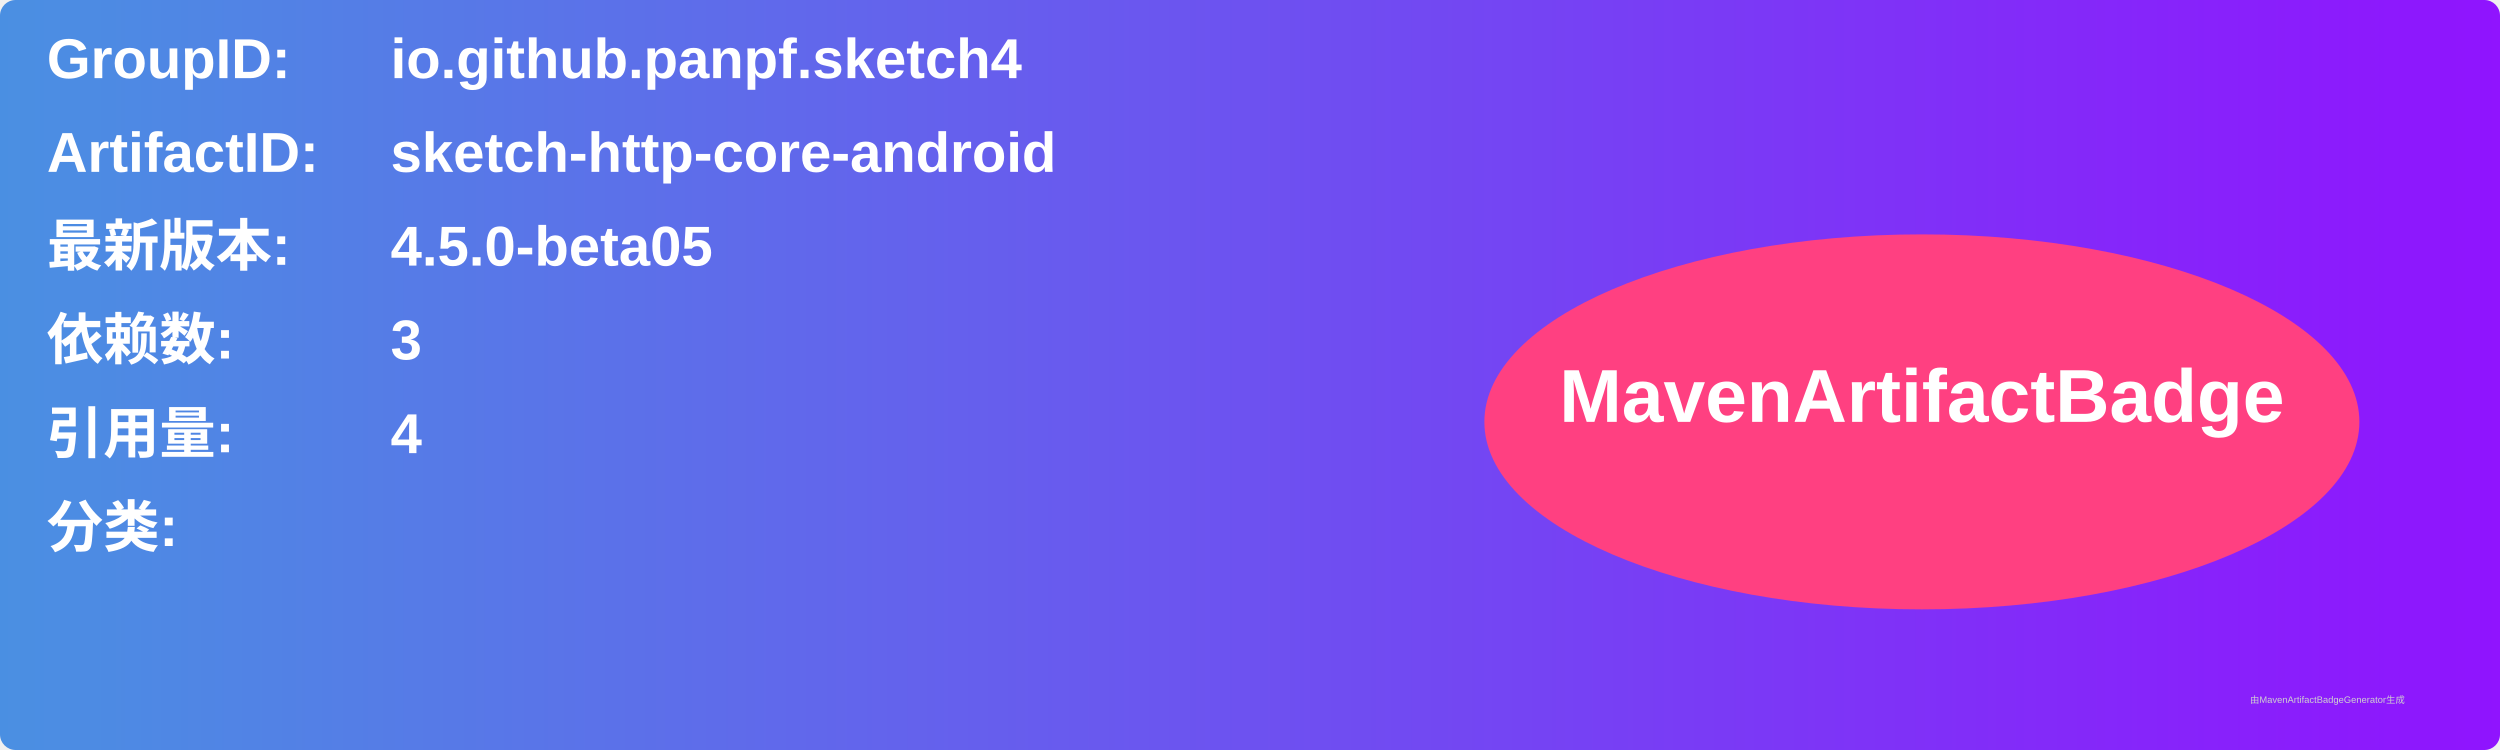
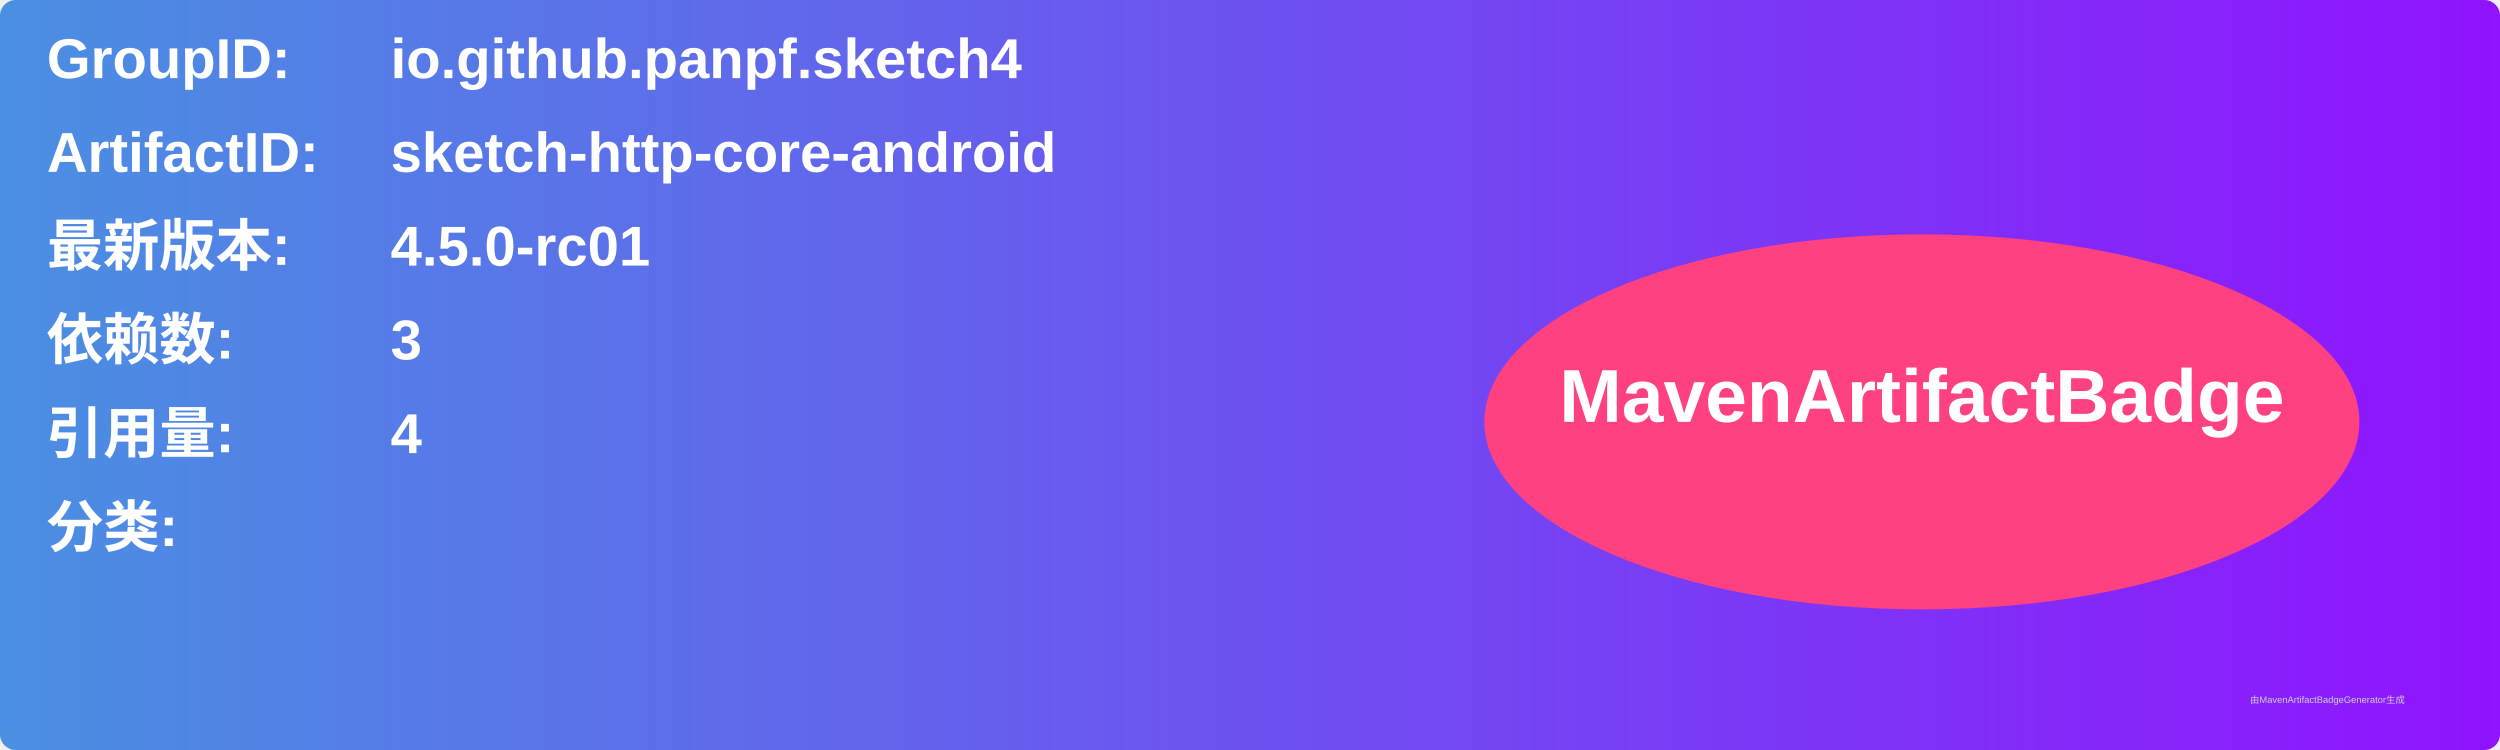
<svg xmlns="http://www.w3.org/2000/svg" width="800" height="240" viewBox="0 0 800 240">
  <linearGradient id="grad" x1="0%" y1="0%" x2="100%" y2="0%">
    <stop offset="0%" stop-color="#4a90e2" />
    <stop offset="100%" stop-color="#9013fe" />
  </linearGradient>
  <rect width="100%" height="100%" rx="5" ry="5" fill="url(#grad)" />
  <g transform="translate(15, 15)">
    <text x="0" y="10" font-family="Arial" font-size="18" fill="white" font-weight="bold" width="260">GroupID:</text>
    <text x="110" y="10" font-family="Arial" font-size="18" fill="white" font-weight="bold" width="460">io.github.panpf.sketch4</text>
    <text x="0" y="40" font-family="Arial" font-size="18" fill="white" font-weight="bold" width="260">ArtifactID:</text>
    <text x="110" y="40" font-family="Arial" font-size="18" fill="white" font-weight="bold" width="460">sketch-http-core-android</text>
    <text x="0" y="70" font-family="Arial" font-size="18" fill="white" font-weight="bold">最新版本:</text>
    <text x="110" y="70" font-family="Arial" font-size="18" fill="white" font-weight="bold">
-       <tspan font-weight="bold">4.5.0-beta05</tspan>
+       <tspan font-weight="bold">4.5.0-rc01</tspan>
    </text>
    <text x="0" y="100" font-family="Arial" font-size="18" fill="white" font-weight="bold">依赖数: </text>
    <text x="110" y="100" font-family="Arial" font-size="18" fill="white">
      <tspan font-weight="bold">3</tspan>
    </text>
    <text x="0" y="130" font-family="Arial" font-size="18" fill="white" font-weight="bold">引用量: </text>
    <text x="110" y="130" font-family="Arial" font-size="18" fill="white">
      <tspan font-weight="bold">4</tspan>
    </text>
    <text x="0" y="160" font-family="Arial" font-size="18" fill="white" font-weight="bold">分类:</text>
    <text x="10" y="190" font-family="Arial" font-size="10" fill="white">
      <tspan font-weight="bold" />
    </text>
    <ellipse cx="600" cy="120" rx="140" ry="60" fill="#ff4081" />
    <text x="600" y="120" text-anchor="middle" font-family="Arial" font-size="24" fill="white" font-weight="bold">MavenArtifactBadge</text>
  </g>
  <text x="720" y="225" font-family="Arial" font-size="3" fill="#d0d0d0">由MavenArtifactBadgeGenerator生成</text>
</svg>
